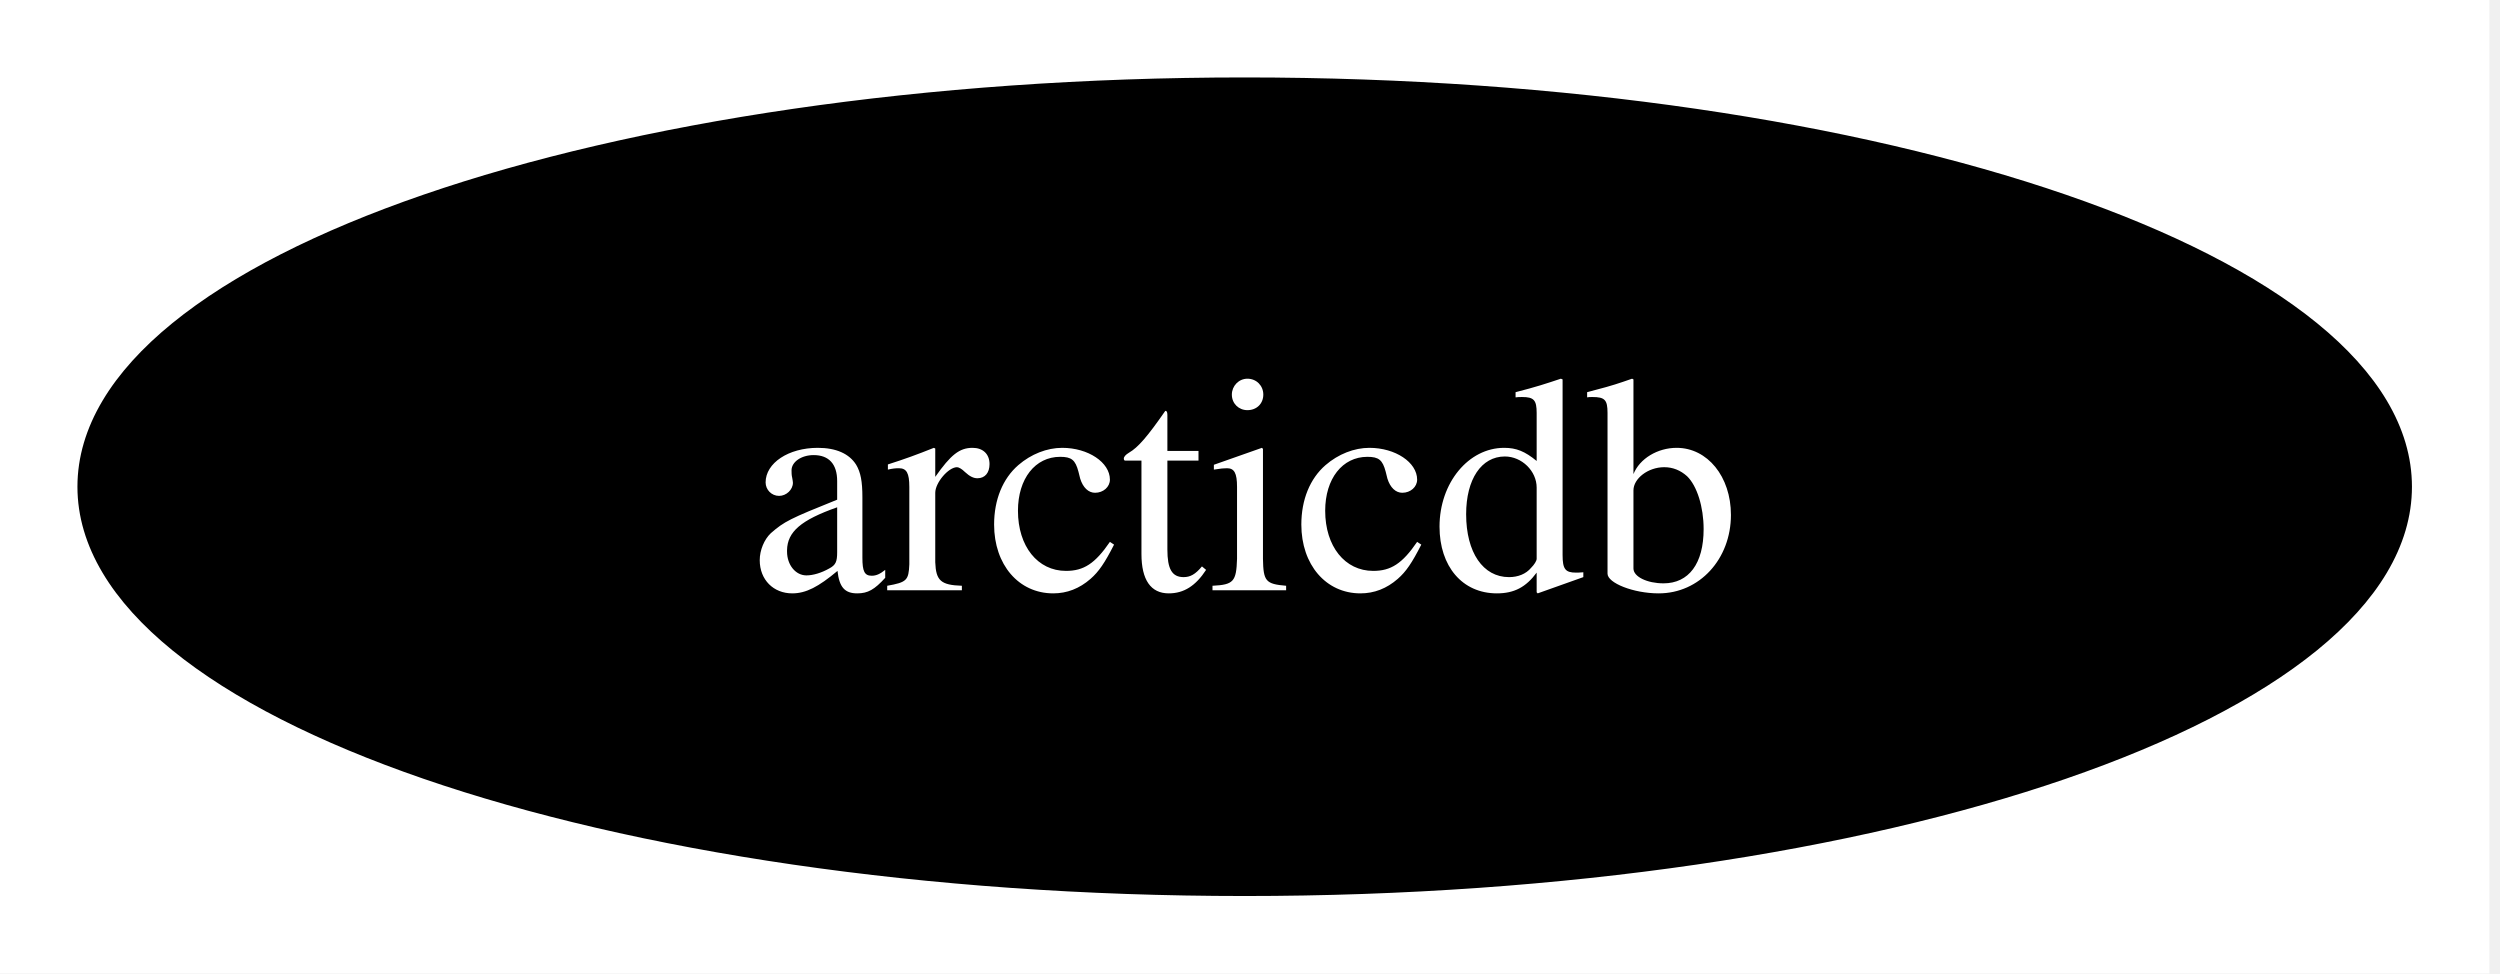
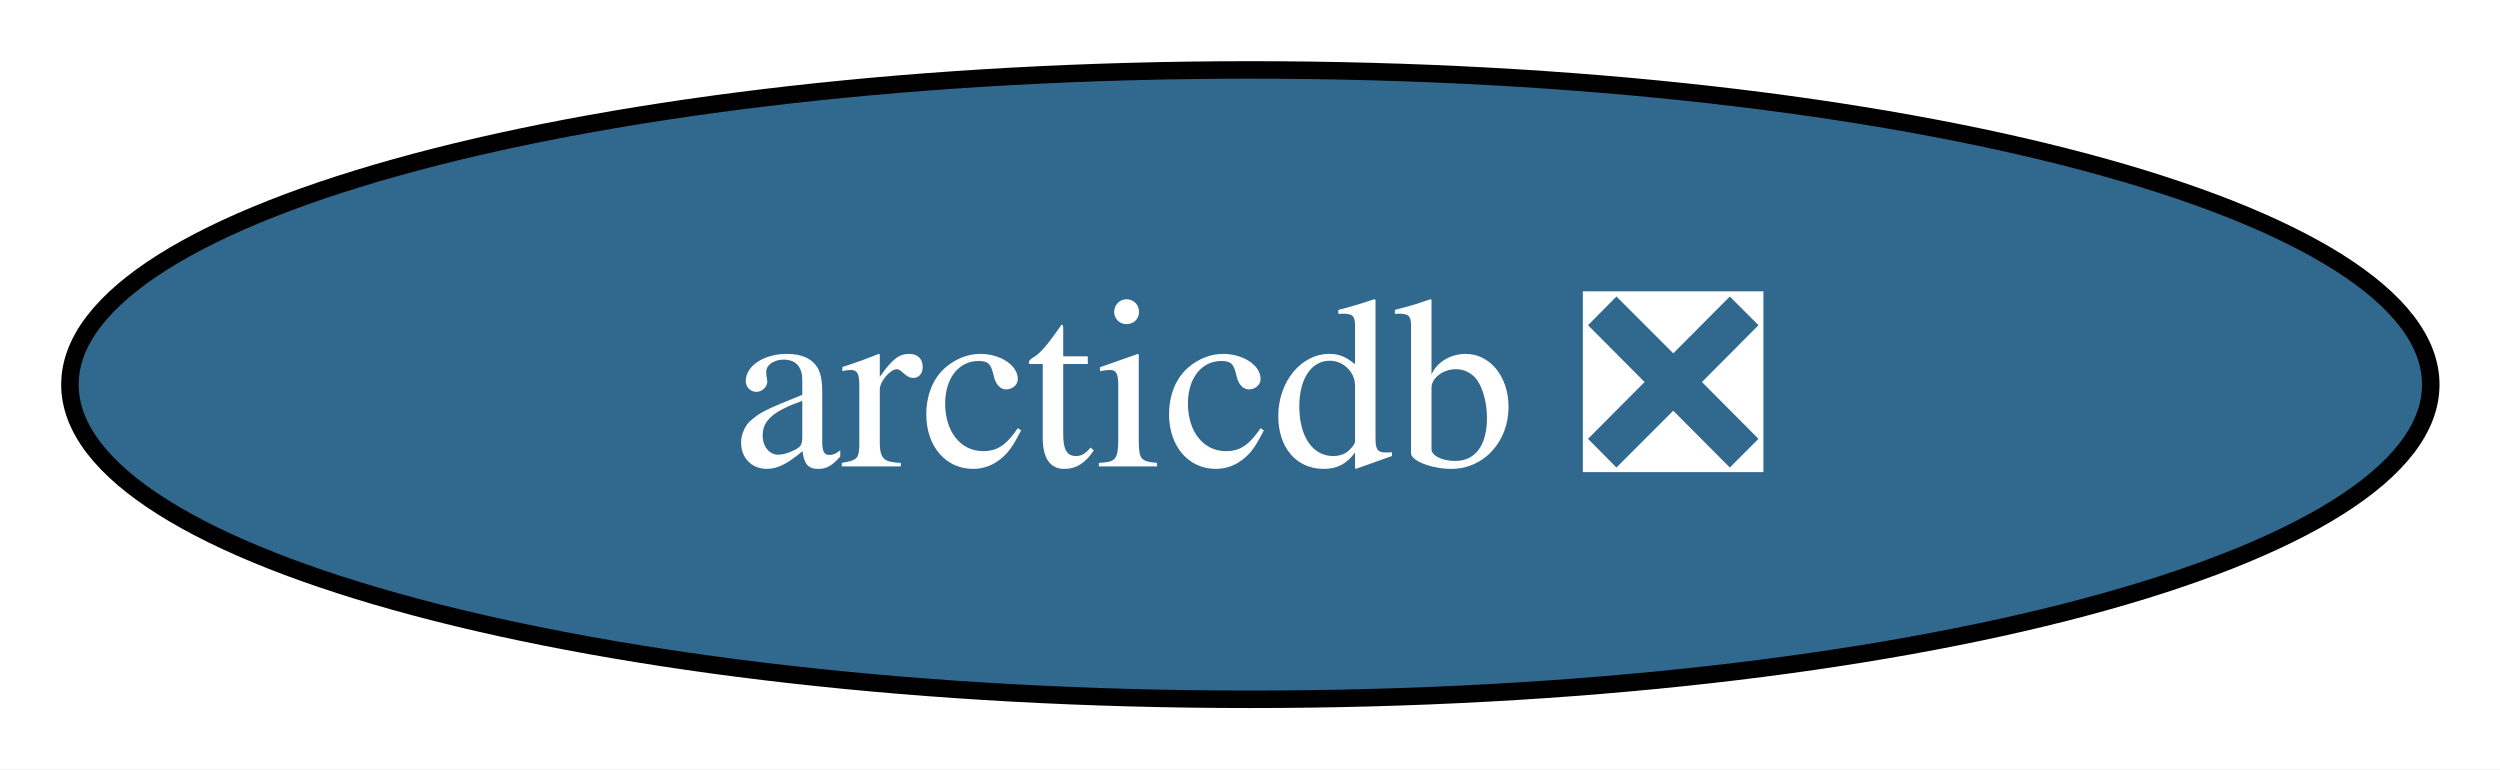
- <svg xmlns="http://www.w3.org/2000/svg" xmlns:xlink="http://www.w3.org/1999/xlink" width="113pt" height="44pt" viewBox="0.00 0.00 113.00 44.00">
+ <svg xmlns="http://www.w3.org/2000/svg" xmlns:xlink="http://www.w3.org/1999/xlink" width="143pt" height="44pt" viewBox="0.00 0.00 143.00 44.00">
  <g id="graph0" class="graph" transform="scale(1 1) rotate(0) translate(4 40)">
-     <polygon fill="white" stroke="none" points="-4,4 -4,-40 108.52,-40 108.52,4 -4,4" />
+     <polygon fill="white" stroke="none" points="-4,4 -4,-40 139.03,-40 139.03,4 -4,4" />
    <g id="node1" class="node">
      <g id="a_node1">
-         <a xlink:href="https://github.com/conda-forge/arcticdb-feedstock" xlink:title="arcticdb">
-           <ellipse fill="#000000" stroke="black" cx="52.26" cy="-18" rx="52.26" ry="18" />
-           <text xml:space="preserve" text-anchor="middle" x="52.26" y="-13.32" font-family="Times,serif" font-size="14.00" fill="white">arcticdb</text>
+         <a xlink:href="https://github.com/conda-forge/arcticdb-feedstock/pull/492" xlink:title="arcticdb ❎">
+           <ellipse fill="#31688e" stroke="black" cx="67.52" cy="-18" rx="67.52" ry="18" />
+           <text xml:space="preserve" text-anchor="middle" x="67.52" y="-13.32" font-family="Times,serif" font-size="14.00" fill="white">arcticdb ❎</text>
        </a>
      </g>
    </g>
  </g>
</svg>
